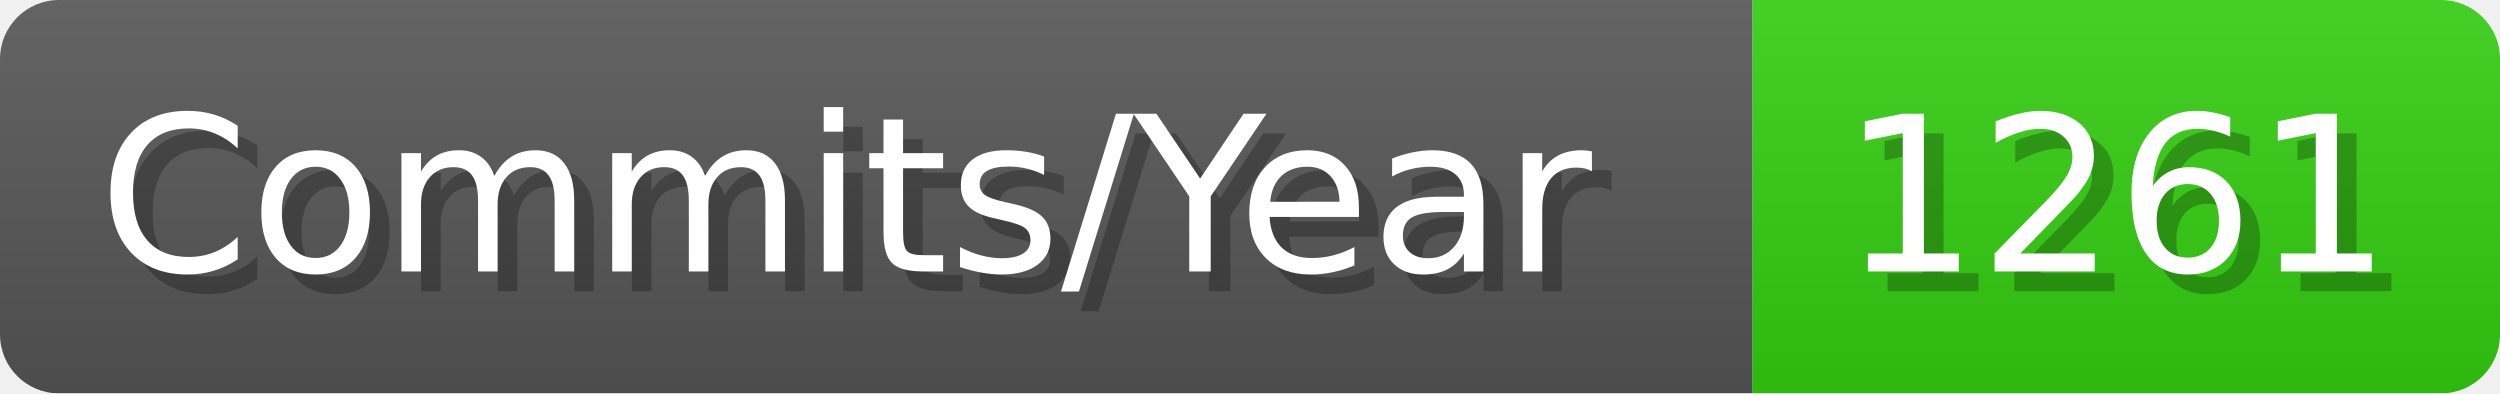
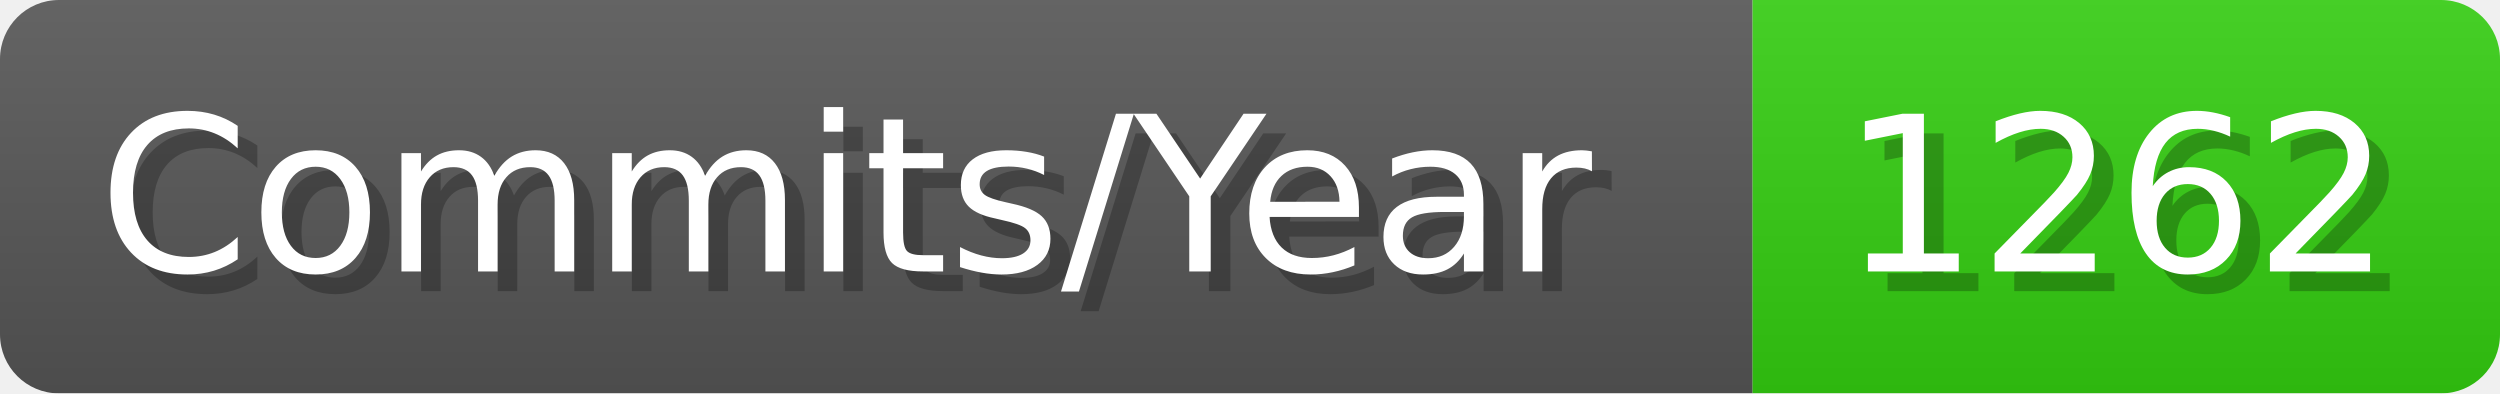
- <svg xmlns="http://www.w3.org/2000/svg" width="127.1" height="20" viewBox="0 0 1271 200" role="img" aria-label="Commits/Year: 1261">
+ <svg xmlns="http://www.w3.org/2000/svg" width="127.1" height="20" viewBox="0 0 1271 200" role="img" aria-label="Commits/Year: 1262">
  <linearGradient id="aUPdi" x2="0" y2="100%">
    <stop offset="0" stop-opacity=".1" stop-color="#EEE" />
    <stop offset="1" stop-opacity=".1" />
  </linearGradient>
  <mask id="WfAiQ">
    <rect width="1271" height="200" rx="30" fill="#FFF" />
  </mask>
  <g mask="url(#WfAiQ)">
    <rect width="891" height="200" fill="#555" />
    <rect width="380" height="200" fill="#3C1" x="891" />
    <rect width="1271" height="200" fill="url(#aUPdi)" />
  </g>
  <g aria-hidden="true" fill="#fff" text-anchor="start" font-family="Verdana,DejaVu Sans,sans-serif" font-size="110">
    <text x="60" y="148" textLength="791" fill="#000" opacity="0.25">Commits/Year</text>
    <text x="50" y="138" textLength="791">Commits/Year</text>
-     <text x="946" y="148" textLength="280" fill="#000" opacity="0.25">1261</text>
-     <text x="936" y="138" textLength="280">1261</text>
+     <text x="946" y="148" textLength="280" fill="#000" opacity="0.25">1262</text>
+     <text x="936" y="138" textLength="280">1262</text>
  </g>
</svg>
